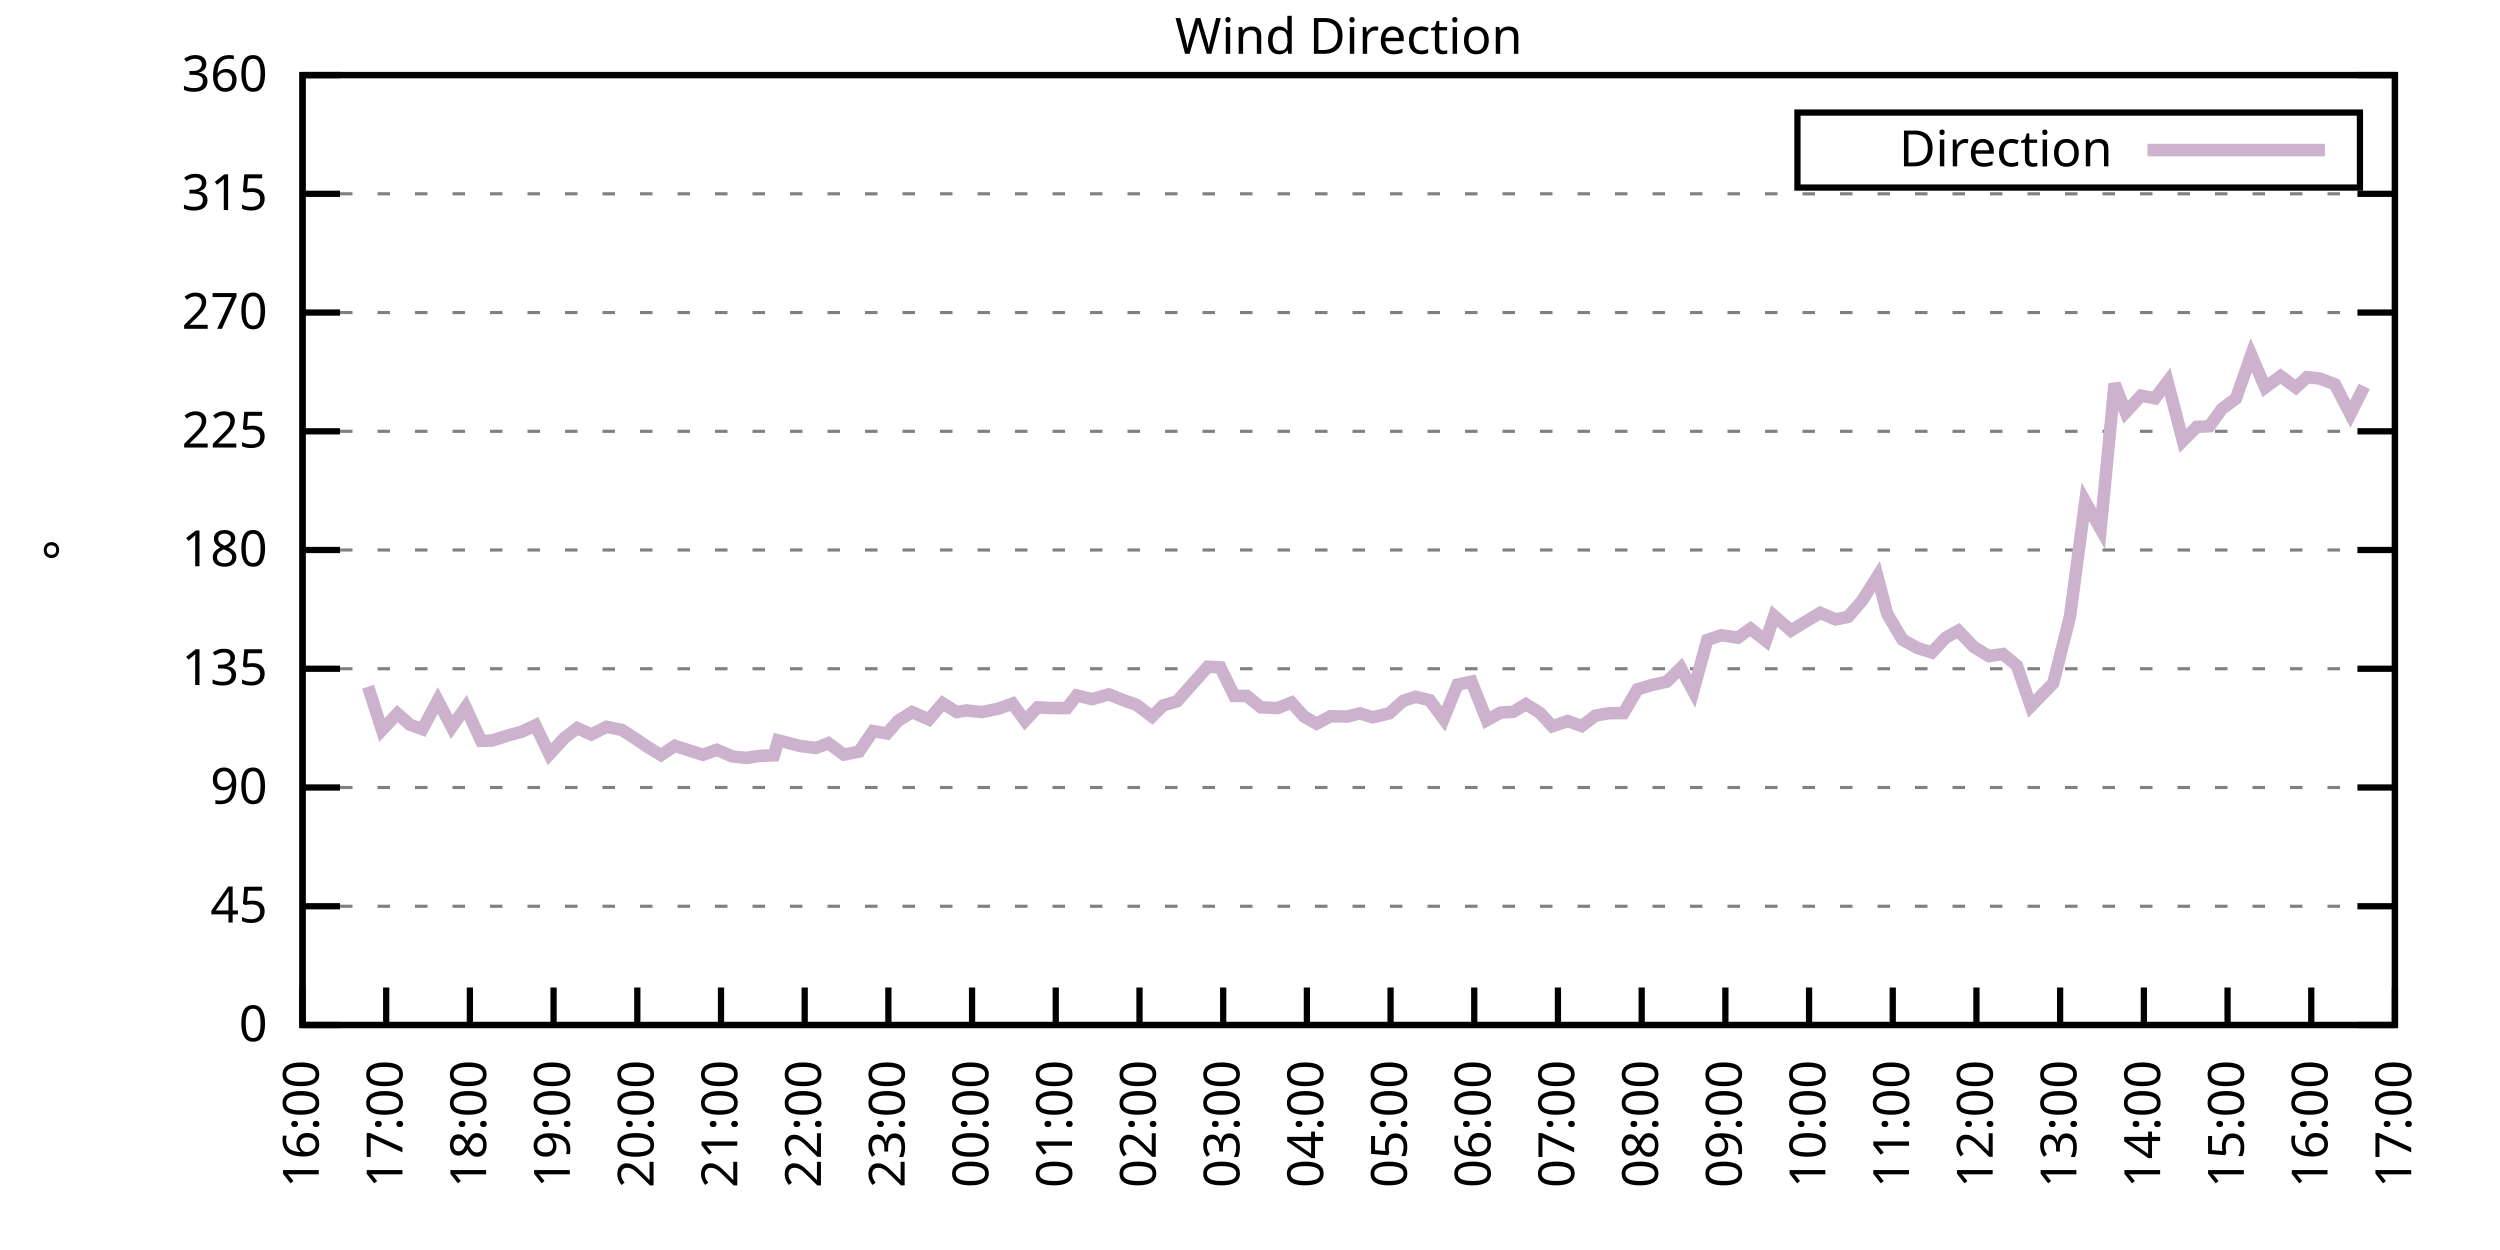
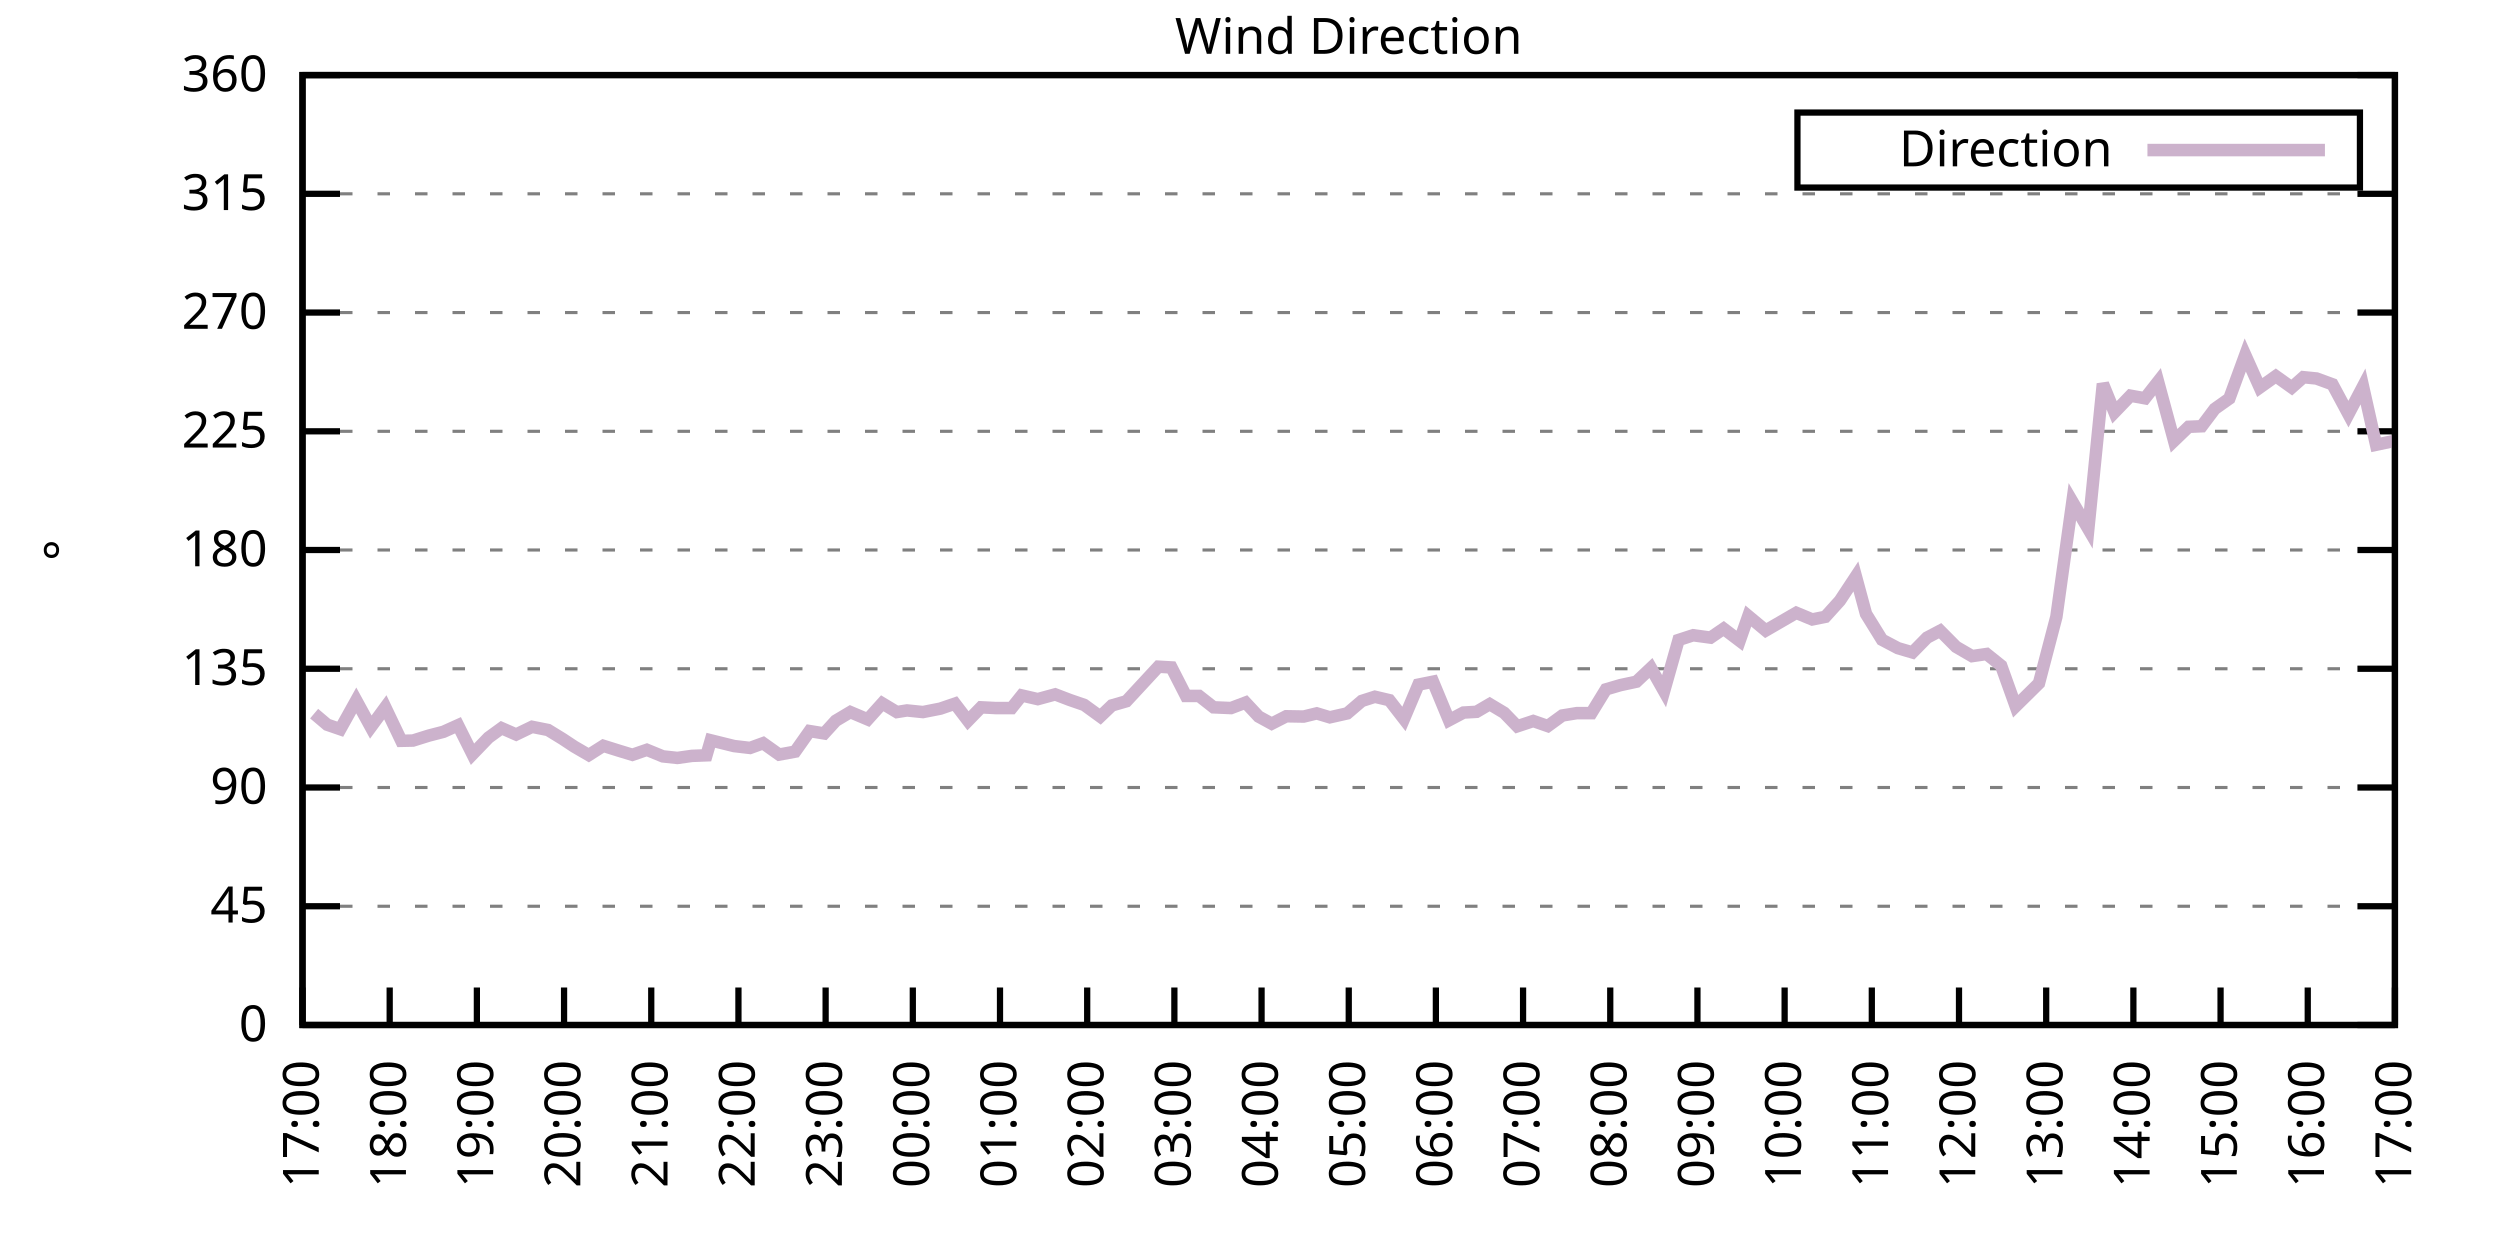
<svg xmlns="http://www.w3.org/2000/svg" xmlns:xlink="http://www.w3.org/1999/xlink" width="400" height="200" viewBox="0 0 400 200">
  <g id="gnuplot_canvas">
    <rect x="0" y="0" width="400" height="200" fill="none" />
    <defs>
      <circle id="gpDot" r="0.5" stroke-width="0.5" stroke="currentColor" />
      <path id="gpPt0" stroke-width="0.333" stroke="currentColor" d="M-1,0 h2 M0,-1 v2" />
      <path id="gpPt1" stroke-width="0.333" stroke="currentColor" d="M-1,-1 L1,1 M1,-1 L-1,1" />
      <path id="gpPt2" stroke-width="0.333" stroke="currentColor" d="M-1,0 L1,0 M0,-1 L0,1 M-1,-1 L1,1 M-1,1 L1,-1" />
      <rect id="gpPt3" stroke-width="0.333" stroke="currentColor" x="-1" y="-1" width="2" height="2" />
      <rect id="gpPt4" stroke-width="0.333" stroke="currentColor" fill="currentColor" x="-1" y="-1" width="2" height="2" />
      <circle id="gpPt5" stroke-width="0.333" stroke="currentColor" cx="0" cy="0" r="1" />
      <use xlink:href="#gpPt5" id="gpPt6" fill="currentColor" stroke="none" />
      <path id="gpPt7" stroke-width="0.333" stroke="currentColor" d="M0,-1.33 L-1.33,0.67 L1.33,0.67 z" />
      <use xlink:href="#gpPt7" id="gpPt8" fill="currentColor" stroke="none" />
      <use xlink:href="#gpPt7" id="gpPt9" stroke="currentColor" transform="rotate(180)" />
      <use xlink:href="#gpPt9" id="gpPt10" fill="currentColor" stroke="none" />
      <use xlink:href="#gpPt3" id="gpPt11" stroke="currentColor" transform="rotate(45)" />
      <use xlink:href="#gpPt11" id="gpPt12" fill="currentColor" stroke="none" />
      <path id="gpPt13" stroke-width="0.333" stroke="currentColor" d="M0,1.330 L1.265,0.411 L0.782,-1.067 L-0.782,-1.076 L-1.265,0.411 z" />
      <use xlink:href="#gpPt13" id="gpPt14" fill="currentColor" stroke="none" />
      <filter id="textbox" filterUnits="objectBoundingBox" x="0" y="0" height="1" width="1">
        <feFlood flood-color="white" flood-opacity="1" result="bgnd" />
        <feComposite in="SourceGraphic" in2="bgnd" operator="atop" />
      </filter>
      <filter id="greybox" filterUnits="objectBoundingBox" x="0" y="0" height="1" width="1">
        <feFlood flood-color="lightgrey" flood-opacity="1" result="grey" />
        <feComposite in="SourceGraphic" in2="grey" operator="atop" />
      </filter>
    </defs>
    <g fill="none" color="white" stroke="currentColor" stroke-width="1.00" stroke-linecap="butt" stroke-linejoin="miter">
</g>
    <g fill="none" color="black" stroke="currentColor" stroke-width="1.00" stroke-linecap="butt" stroke-linejoin="miter">
      <g stroke="none" shape-rendering="crispEdges">
        <polygon fill="rgb(255, 255, 255)" points="48.40,164.00 383.18,164.00 383.18,12.02 48.40,12.02 " />
      </g>
    </g>
    <g fill="none" color="black" stroke="currentColor" stroke-width="1.00" stroke-linecap="butt" stroke-linejoin="miter">
</g>
    <g fill="none" color="black" stroke="black" stroke-width="0.50" stroke-linecap="butt" stroke-linejoin="miter">
</g>
    <g fill="none" color="gray" stroke="currentColor" stroke-width="0.50" stroke-linecap="butt" stroke-linejoin="miter">
      <path stroke="gray" stroke-dasharray="2,4" class="gridline" d="M48.40,164.00 L383.19,164.00  " />
    </g>
    <g fill="none" color="gray" stroke="gray" stroke-width="1.00" stroke-linecap="butt" stroke-linejoin="miter">
</g>
    <g fill="none" color="black" stroke="currentColor" stroke-width="1.00" stroke-linecap="butt" stroke-linejoin="miter">
      <path stroke="black" d="M48.40,164.00 L54.40,164.00 M383.19,164.00 L377.19,164.00  " />
      <g transform="translate(42.80,166.60)" stroke="none" fill="black" font-family="Sans" font-size="8.00" text-anchor="end">
        <text>
          <tspan font-family="Sans"> 0</tspan>
        </text>
      </g>
    </g>
    <g fill="none" color="black" stroke="currentColor" stroke-width="1.00" stroke-linecap="butt" stroke-linejoin="miter">
</g>
    <g fill="none" color="black" stroke="black" stroke-width="0.50" stroke-linecap="butt" stroke-linejoin="miter">
</g>
    <g fill="none" color="gray" stroke="currentColor" stroke-width="0.50" stroke-linecap="butt" stroke-linejoin="miter">
      <path stroke="gray" stroke-dasharray="2,4" class="gridline" d="M48.40,145.00 L383.19,145.00  " />
    </g>
    <g fill="none" color="gray" stroke="gray" stroke-width="1.00" stroke-linecap="butt" stroke-linejoin="miter">
</g>
    <g fill="none" color="black" stroke="currentColor" stroke-width="1.00" stroke-linecap="butt" stroke-linejoin="miter">
      <path stroke="black" d="M48.40,145.00 L54.40,145.00 M383.19,145.00 L377.19,145.00  " />
      <g transform="translate(42.80,147.60)" stroke="none" fill="black" font-family="Sans" font-size="8.00" text-anchor="end">
        <text>
          <tspan font-family="Sans"> 45</tspan>
        </text>
      </g>
    </g>
    <g fill="none" color="black" stroke="currentColor" stroke-width="1.00" stroke-linecap="butt" stroke-linejoin="miter">
</g>
    <g fill="none" color="black" stroke="black" stroke-width="0.50" stroke-linecap="butt" stroke-linejoin="miter">
</g>
    <g fill="none" color="gray" stroke="currentColor" stroke-width="0.50" stroke-linecap="butt" stroke-linejoin="miter">
      <path stroke="gray" stroke-dasharray="2,4" class="gridline" d="M48.40,126.00 L383.19,126.00  " />
    </g>
    <g fill="none" color="gray" stroke="gray" stroke-width="1.00" stroke-linecap="butt" stroke-linejoin="miter">
</g>
    <g fill="none" color="black" stroke="currentColor" stroke-width="1.00" stroke-linecap="butt" stroke-linejoin="miter">
      <path stroke="black" d="M48.40,126.00 L54.40,126.00 M383.19,126.00 L377.19,126.00  " />
      <g transform="translate(42.80,128.60)" stroke="none" fill="black" font-family="Sans" font-size="8.00" text-anchor="end">
        <text>
          <tspan font-family="Sans"> 90</tspan>
        </text>
      </g>
    </g>
    <g fill="none" color="black" stroke="currentColor" stroke-width="1.00" stroke-linecap="butt" stroke-linejoin="miter">
</g>
    <g fill="none" color="black" stroke="black" stroke-width="0.50" stroke-linecap="butt" stroke-linejoin="miter">
</g>
    <g fill="none" color="gray" stroke="currentColor" stroke-width="0.50" stroke-linecap="butt" stroke-linejoin="miter">
      <path stroke="gray" stroke-dasharray="2,4" class="gridline" d="M48.40,107.00 L383.19,107.00  " />
    </g>
    <g fill="none" color="gray" stroke="gray" stroke-width="1.00" stroke-linecap="butt" stroke-linejoin="miter">
</g>
    <g fill="none" color="black" stroke="currentColor" stroke-width="1.00" stroke-linecap="butt" stroke-linejoin="miter">
      <path stroke="black" d="M48.40,107.00 L54.40,107.00 M383.19,107.00 L377.19,107.00  " />
      <g transform="translate(42.80,109.60)" stroke="none" fill="black" font-family="Sans" font-size="8.00" text-anchor="end">
        <text>
          <tspan font-family="Sans"> 135</tspan>
        </text>
      </g>
    </g>
    <g fill="none" color="black" stroke="currentColor" stroke-width="1.00" stroke-linecap="butt" stroke-linejoin="miter">
</g>
    <g fill="none" color="black" stroke="black" stroke-width="0.50" stroke-linecap="butt" stroke-linejoin="miter">
</g>
    <g fill="none" color="gray" stroke="currentColor" stroke-width="0.50" stroke-linecap="butt" stroke-linejoin="miter">
      <path stroke="gray" stroke-dasharray="2,4" class="gridline" d="M48.40,88.00 L383.19,88.00  " />
    </g>
    <g fill="none" color="gray" stroke="gray" stroke-width="1.00" stroke-linecap="butt" stroke-linejoin="miter">
</g>
    <g fill="none" color="black" stroke="currentColor" stroke-width="1.00" stroke-linecap="butt" stroke-linejoin="miter">
      <path stroke="black" d="M48.40,88.00 L54.40,88.00 M383.19,88.00 L377.19,88.00  " />
      <g transform="translate(42.80,90.60)" stroke="none" fill="black" font-family="Sans" font-size="8.00" text-anchor="end">
        <text>
          <tspan font-family="Sans"> 180</tspan>
        </text>
      </g>
    </g>
    <g fill="none" color="black" stroke="currentColor" stroke-width="1.00" stroke-linecap="butt" stroke-linejoin="miter">
</g>
    <g fill="none" color="black" stroke="black" stroke-width="0.50" stroke-linecap="butt" stroke-linejoin="miter">
</g>
    <g fill="none" color="gray" stroke="currentColor" stroke-width="0.50" stroke-linecap="butt" stroke-linejoin="miter">
      <path stroke="gray" stroke-dasharray="2,4" class="gridline" d="M48.40,69.01 L383.19,69.01  " />
    </g>
    <g fill="none" color="gray" stroke="gray" stroke-width="1.00" stroke-linecap="butt" stroke-linejoin="miter">
</g>
    <g fill="none" color="black" stroke="currentColor" stroke-width="1.00" stroke-linecap="butt" stroke-linejoin="miter">
      <path stroke="black" d="M48.40,69.01 L54.40,69.01 M383.19,69.01 L377.19,69.01  " />
      <g transform="translate(42.80,71.61)" stroke="none" fill="black" font-family="Sans" font-size="8.00" text-anchor="end">
        <text>
          <tspan font-family="Sans"> 225</tspan>
        </text>
      </g>
    </g>
    <g fill="none" color="black" stroke="currentColor" stroke-width="1.00" stroke-linecap="butt" stroke-linejoin="miter">
</g>
    <g fill="none" color="black" stroke="black" stroke-width="0.50" stroke-linecap="butt" stroke-linejoin="miter">
</g>
    <g fill="none" color="gray" stroke="currentColor" stroke-width="0.50" stroke-linecap="butt" stroke-linejoin="miter">
      <path stroke="gray" stroke-dasharray="2,4" class="gridline" d="M48.40,50.01 L383.19,50.01  " />
    </g>
    <g fill="none" color="gray" stroke="gray" stroke-width="1.00" stroke-linecap="butt" stroke-linejoin="miter">
</g>
    <g fill="none" color="black" stroke="currentColor" stroke-width="1.00" stroke-linecap="butt" stroke-linejoin="miter">
      <path stroke="black" d="M48.40,50.01 L54.40,50.01 M383.19,50.01 L377.19,50.01  " />
      <g transform="translate(42.80,52.61)" stroke="none" fill="black" font-family="Sans" font-size="8.00" text-anchor="end">
        <text>
          <tspan font-family="Sans"> 270</tspan>
        </text>
      </g>
    </g>
    <g fill="none" color="black" stroke="currentColor" stroke-width="1.00" stroke-linecap="butt" stroke-linejoin="miter">
</g>
    <g fill="none" color="black" stroke="black" stroke-width="0.50" stroke-linecap="butt" stroke-linejoin="miter">
</g>
    <g fill="none" color="gray" stroke="currentColor" stroke-width="0.50" stroke-linecap="butt" stroke-linejoin="miter">
      <path stroke="gray" stroke-dasharray="2,4" class="gridline" d="M48.40,31.01 L383.19,31.01  " />
    </g>
    <g fill="none" color="gray" stroke="gray" stroke-width="1.00" stroke-linecap="butt" stroke-linejoin="miter">
</g>
    <g fill="none" color="black" stroke="currentColor" stroke-width="1.00" stroke-linecap="butt" stroke-linejoin="miter">
      <path stroke="black" d="M48.40,31.01 L54.40,31.01 M383.19,31.01 L377.19,31.01  " />
      <g transform="translate(42.80,33.61)" stroke="none" fill="black" font-family="Sans" font-size="8.00" text-anchor="end">
        <text>
          <tspan font-family="Sans"> 315</tspan>
        </text>
      </g>
    </g>
    <g fill="none" color="black" stroke="currentColor" stroke-width="1.00" stroke-linecap="butt" stroke-linejoin="miter">
</g>
    <g fill="none" color="black" stroke="black" stroke-width="0.50" stroke-linecap="butt" stroke-linejoin="miter">
</g>
    <g fill="none" color="gray" stroke="currentColor" stroke-width="0.50" stroke-linecap="butt" stroke-linejoin="miter">
      <path stroke="gray" stroke-dasharray="2,4" class="gridline" d="M48.40,12.01 L383.19,12.01  " />
    </g>
    <g fill="none" color="gray" stroke="gray" stroke-width="1.00" stroke-linecap="butt" stroke-linejoin="miter">
</g>
    <g fill="none" color="black" stroke="currentColor" stroke-width="1.00" stroke-linecap="butt" stroke-linejoin="miter">
      <path stroke="black" d="M48.40,12.01 L54.40,12.01 M383.19,12.01 L377.19,12.01  " />
      <g transform="translate(42.80,14.61)" stroke="none" fill="black" font-family="Sans" font-size="8.00" text-anchor="end">
        <text>
          <tspan font-family="Sans"> 360</tspan>
        </text>
      </g>
    </g>
    <g fill="none" color="black" stroke="currentColor" stroke-width="1.00" stroke-linecap="butt" stroke-linejoin="miter">
      <path stroke="black" d="M48.40,164.00 L48.40,158.00  " />
      <g transform="translate(51.00,169.60) rotate(270.00)" stroke="none" fill="black" font-family="Sans" font-size="8.00" text-anchor="end">
        <text>
-           <tspan font-family="Sans">16:00</tspan>
-         </text>
-       </g>
-     </g>
-     <g fill="none" color="black" stroke="currentColor" stroke-width="1.00" stroke-linecap="butt" stroke-linejoin="miter">
-       <path stroke="black" d="M61.79,164.00 L61.79,158.00  " />
-       <g transform="translate(64.39,169.60) rotate(270.00)" stroke="none" fill="black" font-family="Sans" font-size="8.00" text-anchor="end">
-         <text>
          <tspan font-family="Sans">17:00</tspan>
        </text>
      </g>
    </g>
    <g fill="none" color="black" stroke="currentColor" stroke-width="1.00" stroke-linecap="butt" stroke-linejoin="miter">
-       <path stroke="black" d="M75.18,164.00 L75.18,158.00  " />
-       <g transform="translate(77.78,169.60) rotate(270.00)" stroke="none" fill="black" font-family="Sans" font-size="8.00" text-anchor="end">
+       <path stroke="black" d="M62.35,164.00 L62.35,158.00  " />
+       <g transform="translate(64.95,169.60) rotate(270.00)" stroke="none" fill="black" font-family="Sans" font-size="8.00" text-anchor="end">
        <text>
          <tspan font-family="Sans">18:00</tspan>
        </text>
      </g>
    </g>
    <g fill="none" color="black" stroke="currentColor" stroke-width="1.00" stroke-linecap="butt" stroke-linejoin="miter">
-       <path stroke="black" d="M88.57,164.00 L88.57,158.00  " />
-       <g transform="translate(91.17,169.60) rotate(270.00)" stroke="none" fill="black" font-family="Sans" font-size="8.00" text-anchor="end">
+       <path stroke="black" d="M76.30,164.00 L76.30,158.00  " />
+       <g transform="translate(78.90,169.60) rotate(270.00)" stroke="none" fill="black" font-family="Sans" font-size="8.00" text-anchor="end">
        <text>
          <tspan font-family="Sans">19:00</tspan>
        </text>
      </g>
    </g>
    <g fill="none" color="black" stroke="currentColor" stroke-width="1.00" stroke-linecap="butt" stroke-linejoin="miter">
-       <path stroke="black" d="M101.97,164.00 L101.97,158.00  " />
-       <g transform="translate(104.57,169.60) rotate(270.00)" stroke="none" fill="black" font-family="Sans" font-size="8.00" text-anchor="end">
+       <path stroke="black" d="M90.25,164.00 L90.25,158.00  " />
+       <g transform="translate(92.85,169.60) rotate(270.00)" stroke="none" fill="black" font-family="Sans" font-size="8.00" text-anchor="end">
        <text>
          <tspan font-family="Sans">20:00</tspan>
        </text>
      </g>
    </g>
    <g fill="none" color="black" stroke="currentColor" stroke-width="1.00" stroke-linecap="butt" stroke-linejoin="miter">
-       <path stroke="black" d="M115.36,164.00 L115.36,158.00  " />
-       <g transform="translate(117.96,169.60) rotate(270.00)" stroke="none" fill="black" font-family="Sans" font-size="8.00" text-anchor="end">
+       <path stroke="black" d="M104.20,164.00 L104.20,158.00  " />
+       <g transform="translate(106.80,169.60) rotate(270.00)" stroke="none" fill="black" font-family="Sans" font-size="8.00" text-anchor="end">
        <text>
          <tspan font-family="Sans">21:00</tspan>
        </text>
      </g>
    </g>
    <g fill="none" color="black" stroke="currentColor" stroke-width="1.00" stroke-linecap="butt" stroke-linejoin="miter">
-       <path stroke="black" d="M128.75,164.00 L128.75,158.00  " />
-       <g transform="translate(131.35,169.60) rotate(270.00)" stroke="none" fill="black" font-family="Sans" font-size="8.00" text-anchor="end">
+       <path stroke="black" d="M118.15,164.00 L118.15,158.00  " />
+       <g transform="translate(120.75,169.60) rotate(270.00)" stroke="none" fill="black" font-family="Sans" font-size="8.00" text-anchor="end">
        <text>
          <tspan font-family="Sans">22:00</tspan>
        </text>
      </g>
    </g>
    <g fill="none" color="black" stroke="currentColor" stroke-width="1.00" stroke-linecap="butt" stroke-linejoin="miter">
-       <path stroke="black" d="M142.14,164.00 L142.14,158.00  " />
-       <g transform="translate(144.74,169.60) rotate(270.00)" stroke="none" fill="black" font-family="Sans" font-size="8.00" text-anchor="end">
+       <path stroke="black" d="M132.10,164.00 L132.10,158.00  " />
+       <g transform="translate(134.70,169.60) rotate(270.00)" stroke="none" fill="black" font-family="Sans" font-size="8.00" text-anchor="end">
        <text>
          <tspan font-family="Sans">23:00</tspan>
        </text>
      </g>
    </g>
    <g fill="none" color="black" stroke="currentColor" stroke-width="1.00" stroke-linecap="butt" stroke-linejoin="miter">
-       <path stroke="black" d="M155.53,164.00 L155.53,158.00  " />
-       <g transform="translate(158.13,169.60) rotate(270.00)" stroke="none" fill="black" font-family="Sans" font-size="8.00" text-anchor="end">
+       <path stroke="black" d="M146.05,164.00 L146.05,158.00  " />
+       <g transform="translate(148.65,169.60) rotate(270.00)" stroke="none" fill="black" font-family="Sans" font-size="8.00" text-anchor="end">
        <text>
          <tspan font-family="Sans">00:00</tspan>
        </text>
      </g>
    </g>
    <g fill="none" color="black" stroke="currentColor" stroke-width="1.00" stroke-linecap="butt" stroke-linejoin="miter">
-       <path stroke="black" d="M168.92,164.00 L168.92,158.00  " />
-       <g transform="translate(171.52,169.60) rotate(270.00)" stroke="none" fill="black" font-family="Sans" font-size="8.00" text-anchor="end">
+       <path stroke="black" d="M160.00,164.00 L160.00,158.00  " />
+       <g transform="translate(162.60,169.60) rotate(270.00)" stroke="none" fill="black" font-family="Sans" font-size="8.00" text-anchor="end">
        <text>
          <tspan font-family="Sans">01:00</tspan>
        </text>
      </g>
    </g>
    <g fill="none" color="black" stroke="currentColor" stroke-width="1.00" stroke-linecap="butt" stroke-linejoin="miter">
-       <path stroke="black" d="M182.32,164.00 L182.32,158.00  " />
-       <g transform="translate(184.92,169.60) rotate(270.00)" stroke="none" fill="black" font-family="Sans" font-size="8.00" text-anchor="end">
+       <path stroke="black" d="M173.95,164.00 L173.95,158.00  " />
+       <g transform="translate(176.55,169.60) rotate(270.00)" stroke="none" fill="black" font-family="Sans" font-size="8.00" text-anchor="end">
        <text>
          <tspan font-family="Sans">02:00</tspan>
        </text>
      </g>
    </g>
    <g fill="none" color="black" stroke="currentColor" stroke-width="1.00" stroke-linecap="butt" stroke-linejoin="miter">
-       <path stroke="black" d="M195.71,164.00 L195.71,158.00  " />
-       <g transform="translate(198.31,169.60) rotate(270.00)" stroke="none" fill="black" font-family="Sans" font-size="8.00" text-anchor="end">
+       <path stroke="black" d="M187.90,164.00 L187.90,158.00  " />
+       <g transform="translate(190.50,169.60) rotate(270.00)" stroke="none" fill="black" font-family="Sans" font-size="8.00" text-anchor="end">
        <text>
          <tspan font-family="Sans">03:00</tspan>
        </text>
      </g>
    </g>
    <g fill="none" color="black" stroke="currentColor" stroke-width="1.00" stroke-linecap="butt" stroke-linejoin="miter">
-       <path stroke="black" d="M209.10,164.00 L209.10,158.00  " />
-       <g transform="translate(211.70,169.60) rotate(270.00)" stroke="none" fill="black" font-family="Sans" font-size="8.00" text-anchor="end">
+       <path stroke="black" d="M201.85,164.00 L201.85,158.00  " />
+       <g transform="translate(204.45,169.60) rotate(270.00)" stroke="none" fill="black" font-family="Sans" font-size="8.00" text-anchor="end">
        <text>
          <tspan font-family="Sans">04:00</tspan>
        </text>
      </g>
    </g>
    <g fill="none" color="black" stroke="currentColor" stroke-width="1.00" stroke-linecap="butt" stroke-linejoin="miter">
-       <path stroke="black" d="M222.49,164.00 L222.49,158.00  " />
-       <g transform="translate(225.09,169.60) rotate(270.00)" stroke="none" fill="black" font-family="Sans" font-size="8.00" text-anchor="end">
+       <path stroke="black" d="M215.80,164.00 L215.80,158.00  " />
+       <g transform="translate(218.40,169.60) rotate(270.00)" stroke="none" fill="black" font-family="Sans" font-size="8.00" text-anchor="end">
        <text>
          <tspan font-family="Sans">05:00</tspan>
        </text>
      </g>
    </g>
    <g fill="none" color="black" stroke="currentColor" stroke-width="1.00" stroke-linecap="butt" stroke-linejoin="miter">
-       <path stroke="black" d="M235.88,164.00 L235.88,158.00  " />
-       <g transform="translate(238.48,169.60) rotate(270.00)" stroke="none" fill="black" font-family="Sans" font-size="8.00" text-anchor="end">
+       <path stroke="black" d="M229.74,164.00 L229.74,158.00  " />
+       <g transform="translate(232.34,169.60) rotate(270.00)" stroke="none" fill="black" font-family="Sans" font-size="8.00" text-anchor="end">
        <text>
          <tspan font-family="Sans">06:00</tspan>
        </text>
      </g>
    </g>
    <g fill="none" color="black" stroke="currentColor" stroke-width="1.00" stroke-linecap="butt" stroke-linejoin="miter">
-       <path stroke="black" d="M249.27,164.00 L249.27,158.00  " />
-       <g transform="translate(251.87,169.60) rotate(270.00)" stroke="none" fill="black" font-family="Sans" font-size="8.00" text-anchor="end">
+       <path stroke="black" d="M243.69,164.00 L243.69,158.00  " />
+       <g transform="translate(246.29,169.60) rotate(270.00)" stroke="none" fill="black" font-family="Sans" font-size="8.00" text-anchor="end">
        <text>
          <tspan font-family="Sans">07:00</tspan>
        </text>
      </g>
    </g>
    <g fill="none" color="black" stroke="currentColor" stroke-width="1.00" stroke-linecap="butt" stroke-linejoin="miter">
-       <path stroke="black" d="M262.67,164.00 L262.67,158.00  " />
-       <g transform="translate(265.27,169.60) rotate(270.00)" stroke="none" fill="black" font-family="Sans" font-size="8.00" text-anchor="end">
+       <path stroke="black" d="M257.64,164.00 L257.64,158.00  " />
+       <g transform="translate(260.24,169.60) rotate(270.00)" stroke="none" fill="black" font-family="Sans" font-size="8.00" text-anchor="end">
        <text>
          <tspan font-family="Sans">08:00</tspan>
        </text>
      </g>
    </g>
    <g fill="none" color="black" stroke="currentColor" stroke-width="1.00" stroke-linecap="butt" stroke-linejoin="miter">
-       <path stroke="black" d="M276.06,164.00 L276.06,158.00  " />
-       <g transform="translate(278.66,169.60) rotate(270.00)" stroke="none" fill="black" font-family="Sans" font-size="8.00" text-anchor="end">
+       <path stroke="black" d="M271.59,164.00 L271.59,158.00  " />
+       <g transform="translate(274.19,169.60) rotate(270.00)" stroke="none" fill="black" font-family="Sans" font-size="8.00" text-anchor="end">
        <text>
          <tspan font-family="Sans">09:00</tspan>
        </text>
      </g>
    </g>
    <g fill="none" color="black" stroke="currentColor" stroke-width="1.00" stroke-linecap="butt" stroke-linejoin="miter">
-       <path stroke="black" d="M289.45,164.00 L289.45,158.00  " />
-       <g transform="translate(292.05,169.60) rotate(270.00)" stroke="none" fill="black" font-family="Sans" font-size="8.00" text-anchor="end">
+       <path stroke="black" d="M285.54,164.00 L285.54,158.00  " />
+       <g transform="translate(288.14,169.60) rotate(270.00)" stroke="none" fill="black" font-family="Sans" font-size="8.00" text-anchor="end">
        <text>
          <tspan font-family="Sans">10:00</tspan>
        </text>
      </g>
    </g>
    <g fill="none" color="black" stroke="currentColor" stroke-width="1.00" stroke-linecap="butt" stroke-linejoin="miter">
-       <path stroke="black" d="M302.84,164.00 L302.84,158.00  " />
-       <g transform="translate(305.44,169.60) rotate(270.00)" stroke="none" fill="black" font-family="Sans" font-size="8.00" text-anchor="end">
+       <path stroke="black" d="M299.49,164.00 L299.49,158.00  " />
+       <g transform="translate(302.09,169.60) rotate(270.00)" stroke="none" fill="black" font-family="Sans" font-size="8.00" text-anchor="end">
        <text>
          <tspan font-family="Sans">11:00</tspan>
        </text>
      </g>
    </g>
    <g fill="none" color="black" stroke="currentColor" stroke-width="1.00" stroke-linecap="butt" stroke-linejoin="miter">
-       <path stroke="black" d="M316.23,164.00 L316.23,158.00  " />
-       <g transform="translate(318.83,169.60) rotate(270.00)" stroke="none" fill="black" font-family="Sans" font-size="8.00" text-anchor="end">
+       <path stroke="black" d="M313.44,164.00 L313.44,158.00  " />
+       <g transform="translate(316.04,169.60) rotate(270.00)" stroke="none" fill="black" font-family="Sans" font-size="8.00" text-anchor="end">
        <text>
          <tspan font-family="Sans">12:00</tspan>
        </text>
      </g>
    </g>
    <g fill="none" color="black" stroke="currentColor" stroke-width="1.00" stroke-linecap="butt" stroke-linejoin="miter">
-       <path stroke="black" d="M329.62,164.00 L329.62,158.00  " />
-       <g transform="translate(332.22,169.60) rotate(270.00)" stroke="none" fill="black" font-family="Sans" font-size="8.00" text-anchor="end">
+       <path stroke="black" d="M327.39,164.00 L327.39,158.00  " />
+       <g transform="translate(329.99,169.60) rotate(270.00)" stroke="none" fill="black" font-family="Sans" font-size="8.00" text-anchor="end">
        <text>
          <tspan font-family="Sans">13:00</tspan>
        </text>
      </g>
    </g>
    <g fill="none" color="black" stroke="currentColor" stroke-width="1.00" stroke-linecap="butt" stroke-linejoin="miter">
-       <path stroke="black" d="M343.02,164.00 L343.02,158.00  " />
-       <g transform="translate(345.62,169.60) rotate(270.00)" stroke="none" fill="black" font-family="Sans" font-size="8.00" text-anchor="end">
+       <path stroke="black" d="M341.34,164.00 L341.34,158.00  " />
+       <g transform="translate(343.94,169.60) rotate(270.00)" stroke="none" fill="black" font-family="Sans" font-size="8.00" text-anchor="end">
        <text>
          <tspan font-family="Sans">14:00</tspan>
        </text>
      </g>
    </g>
    <g fill="none" color="black" stroke="currentColor" stroke-width="1.00" stroke-linecap="butt" stroke-linejoin="miter">
-       <path stroke="black" d="M356.41,164.00 L356.41,158.00  " />
-       <g transform="translate(359.01,169.60) rotate(270.00)" stroke="none" fill="black" font-family="Sans" font-size="8.00" text-anchor="end">
+       <path stroke="black" d="M355.29,164.00 L355.29,158.00  " />
+       <g transform="translate(357.89,169.60) rotate(270.00)" stroke="none" fill="black" font-family="Sans" font-size="8.00" text-anchor="end">
        <text>
          <tspan font-family="Sans">15:00</tspan>
        </text>
      </g>
    </g>
    <g fill="none" color="black" stroke="currentColor" stroke-width="1.00" stroke-linecap="butt" stroke-linejoin="miter">
-       <path stroke="black" d="M369.80,164.00 L369.80,158.00  " />
-       <g transform="translate(372.40,169.60) rotate(270.00)" stroke="none" fill="black" font-family="Sans" font-size="8.00" text-anchor="end">
+       <path stroke="black" d="M369.24,164.00 L369.24,158.00  " />
+       <g transform="translate(371.84,169.60) rotate(270.00)" stroke="none" fill="black" font-family="Sans" font-size="8.00" text-anchor="end">
        <text>
          <tspan font-family="Sans">16:00</tspan>
        </text>
      </g>
    </g>
    <g fill="none" color="black" stroke="currentColor" stroke-width="1.00" stroke-linecap="butt" stroke-linejoin="miter">
      <path stroke="black" d="M383.19,164.00 L383.19,158.00  " />
      <g transform="translate(385.79,169.60) rotate(270.00)" stroke="none" fill="black" font-family="Sans" font-size="8.00" text-anchor="end">
        <text>
          <tspan font-family="Sans">17:00</tspan>
        </text>
      </g>
    </g>
    <g fill="none" color="black" stroke="currentColor" stroke-width="1.00" stroke-linecap="butt" stroke-linejoin="miter">
</g>
    <g fill="none" color="black" stroke="currentColor" stroke-width="1.00" stroke-linecap="butt" stroke-linejoin="miter">
      <path stroke="black" d="M48.40,12.01 L48.40,164.00 L383.19,164.00 L383.19,12.01 L48.40,12.01 Z  " />
    </g>
    <g fill="none" color="black" stroke="currentColor" stroke-width="1.00" stroke-linecap="butt" stroke-linejoin="miter">
</g>
    <g fill="none" color="black" stroke="currentColor" stroke-width="1.00" stroke-linecap="butt" stroke-linejoin="miter">
      <path stroke="black" d="M287.59,30.01 L287.59,18.01 L377.59,18.01 L377.59,30.01 L287.59,30.01 Z  " />
    </g>
    <g id="Wind_direction_plot_1">
      <g fill="none" color="white" stroke="black" stroke-width="2.00" stroke-linecap="butt" stroke-linejoin="miter">
</g>
      <g fill="none" color="black" stroke="currentColor" stroke-width="2.00" stroke-linecap="butt" stroke-linejoin="miter">
        <g transform="translate(337.99,26.61)" stroke="none" fill="black" font-family="Sans" font-size="8.00" text-anchor="end">
          <text>
            <tspan font-family="Sans">Direction</tspan>
          </text>
        </g>
      </g>
      <g fill="none" color="black" stroke="currentColor" stroke-width="2.00" stroke-linecap="butt" stroke-linejoin="miter">
-         <path stroke="rgb(204, 178, 204)" d="M343.59,24.01 L371.99,24.01 M58.89,109.87 L61.12,116.80 L63.58,114.18 L65.59,115.95 L67.59,116.67 L70.05,112.07   L72.28,116.33 L74.51,113.17 L76.97,118.53 L78.75,118.49 L81.21,117.69 L83.44,117.09 L85.67,116.04 L87.91,120.68   L90.36,118.02 L92.37,116.50 L94.60,117.52 L97.06,116.29 L99.51,116.80 L101.74,118.23 L103.53,119.46 L105.76,120.81   L107.99,119.33 L110.45,120.13 L112.46,120.77 L114.69,119.97 L117.14,121.02 L119.38,121.27 L121.61,120.94 L123.84,120.85   L124.51,118.45 L128.08,119.37 L130.54,119.67 L132.54,118.91 L135.00,120.73 L137.45,120.26 L139.69,116.97 L141.92,117.35   L143.70,115.32 L145.94,113.93 L148.61,115.11 L150.85,112.53 L153.08,113.93 L154.64,113.67 L157.10,113.93 L159.77,113.38   L162.01,112.58 L164.01,115.32 L166.02,113.17 L168.25,113.29 L170.71,113.29 L172.27,111.27 L174.73,111.86 L177.41,111.10   L179.64,111.99 L181.87,112.79 L184.32,114.65 L186.11,112.87 L188.34,112.20 L193.25,106.67 L195.26,106.79 L197.49,111.35   L199.50,111.35 L201.73,113.17 L204.41,113.29 L206.64,112.41 L208.65,114.65 L210.66,115.79 L212.89,114.60 L215.57,114.65   L217.58,114.14 L219.59,114.77 L222.27,114.14 L224.50,112.15 L226.51,111.48 L228.74,112.03 L230.97,115.03 L233.20,109.54   L235.44,109.07 L237.89,115.24 L240.12,114.01 L242.13,113.89 L244.14,112.66 L246.37,114.05 L248.38,116.21 L250.84,115.36   L253.07,116.17 L255.30,114.48 L257.53,114.10 L259.76,114.10 L262.00,110.30 L264.23,109.62 L266.68,109.07 L268.92,106.88   L270.92,110.59 L273.16,102.40 L275.39,101.64 L278.07,102.02 L280.07,100.59 L282.53,102.53 L283.87,98.56 L286.55,100.88   L288.78,99.53 L291.23,98.05 L293.69,99.11 L295.70,98.69 L297.93,96.11 L300.39,92.23 L301.95,98.22 L304.40,102.36   L306.86,103.71 L309.09,104.39 L311.32,102.02 L313.33,100.92 L315.79,103.50 L318.24,104.98 L320.47,104.64 L322.70,106.50   L324.94,113.00 L328.51,109.33 L331.19,98.69 L333.64,80.28 L336.10,84.63 L338.33,61.41 L340.11,65.97 L342.57,63.31   L344.80,63.73 L346.81,61.07 L349.26,70.53 L351.50,68.29 L353.51,68.20 L355.51,65.42 L357.75,63.77 L360.20,56.80   L362.43,62.00 L364.89,60.18 L367.34,62.00 L369.13,60.35 L371.14,60.56 L373.59,61.49 L376.05,66.26 L378.28,61.83    " />
+         <path stroke="rgb(204, 178, 204)" d="M343.59,24.01 L371.99,24.01 M50.26,114.18 L52.35,115.95 L54.44,116.67 L57.00,112.07 L59.33,116.33 L61.65,113.17   L64.21,118.53 L66.07,118.49 L68.63,117.69 L70.95,117.09 L73.28,116.04 L75.60,120.68 L78.16,118.02 L80.25,116.50   L82.58,117.52 L85.13,116.29 L87.69,116.80 L90.02,118.23 L91.88,119.46 L94.20,120.81 L96.53,119.33 L99.08,120.13   L101.18,120.77 L103.50,119.97 L106.06,121.02 L108.38,121.27 L110.71,120.94 L113.03,120.85 L113.73,118.45 L117.45,119.37   L120.01,119.67 L122.10,118.91 L124.66,120.73 L127.22,120.26 L129.54,116.97 L131.87,117.35 L133.72,115.32 L136.05,113.93   L138.84,115.11 L141.16,112.53 L143.49,113.93 L145.12,113.67 L147.67,113.93 L150.46,113.38 L152.79,112.58 L154.88,115.32   L156.97,113.17 L159.30,113.29 L161.86,113.29 L163.48,111.27 L166.04,111.86 L168.83,111.10 L171.16,111.99 L173.48,112.79   L176.04,114.65 L177.90,112.87 L180.22,112.20 L185.34,106.67 L187.43,106.79 L189.76,111.35 L191.85,111.35 L194.17,113.17   L196.96,113.29 L199.29,112.41 L201.38,114.65 L203.47,115.79 L205.80,114.60 L208.59,114.65 L210.68,114.14 L212.77,114.77   L215.56,114.14 L217.89,112.15 L219.98,111.48 L222.30,112.03 L224.63,115.03 L226.95,109.54 L229.28,109.07 L231.84,115.24   L234.16,114.01 L236.25,113.89 L238.35,112.66 L240.67,114.05 L242.76,116.21 L245.32,115.36 L247.65,116.17 L249.97,114.48   L252.30,114.10 L254.62,114.10 L256.95,110.30 L259.27,109.62 L261.83,109.07 L264.15,106.88 L266.25,110.59 L268.57,102.40   L270.90,101.64 L273.69,102.02 L275.78,100.59 L278.34,102.53 L279.73,98.56 L282.52,100.88 L284.85,99.53 L287.40,98.05   L289.96,99.11 L292.05,98.69 L294.38,96.11 L296.94,92.23 L298.56,98.22 L301.12,102.36 L303.68,103.71 L306.00,104.39   L308.33,102.02 L310.42,100.92 L312.98,103.50 L315.53,104.98 L317.86,104.64 L320.18,106.50 L322.51,113.00 L326.23,109.33   L329.02,98.69 L331.58,80.28 L334.13,84.63 L336.46,61.41 L338.32,65.97 L340.88,63.31 L343.20,63.73 L345.29,61.07   L347.85,70.53 L350.18,68.29 L352.27,68.20 L354.36,65.42 L356.69,63.77 L359.24,56.80 L361.57,62.00 L364.13,60.18   L366.68,62.00 L368.54,60.35 L370.64,60.56 L373.19,61.49 L375.75,66.26 L378.08,61.83 L380.17,71.16 L382.96,70.57    " />
      </g>
    </g>
    <g fill="none" color="black" stroke="currentColor" stroke-width="2.00" stroke-linecap="butt" stroke-linejoin="miter">
</g>
    <g fill="none" color="black" stroke="black" stroke-width="1.00" stroke-linecap="butt" stroke-linejoin="miter">
</g>
    <g fill="none" color="black" stroke="currentColor" stroke-width="1.00" stroke-linecap="butt" stroke-linejoin="miter">
      <path stroke="black" d="M48.40,12.01 L48.40,164.00 L383.19,164.00 L383.19,12.01 L48.40,12.01 Z  " />
      <g transform="translate(12.80,88.01) rotate(270.00)" stroke="none" fill="black" font-family="Sans" font-size="8.00" text-anchor="middle">
        <text>
          <tspan font-family="Sans">°</tspan>
        </text>
      </g>
    </g>
    <g fill="none" color="black" stroke="currentColor" stroke-width="1.00" stroke-linecap="butt" stroke-linejoin="miter">
</g>
    <g fill="none" color="black" stroke="currentColor" stroke-width="1.00" stroke-linecap="butt" stroke-linejoin="miter">
      <g transform="translate(215.79,8.61)" stroke="none" fill="black" font-family="Sans" font-size="8.00" text-anchor="middle">
        <text>
          <tspan font-family="Sans">Wind Direction</tspan>
        </text>
      </g>
    </g>
    <g fill="none" color="black" stroke="currentColor" stroke-width="1.00" stroke-linecap="butt" stroke-linejoin="miter">
</g>
  </g>
</svg>
